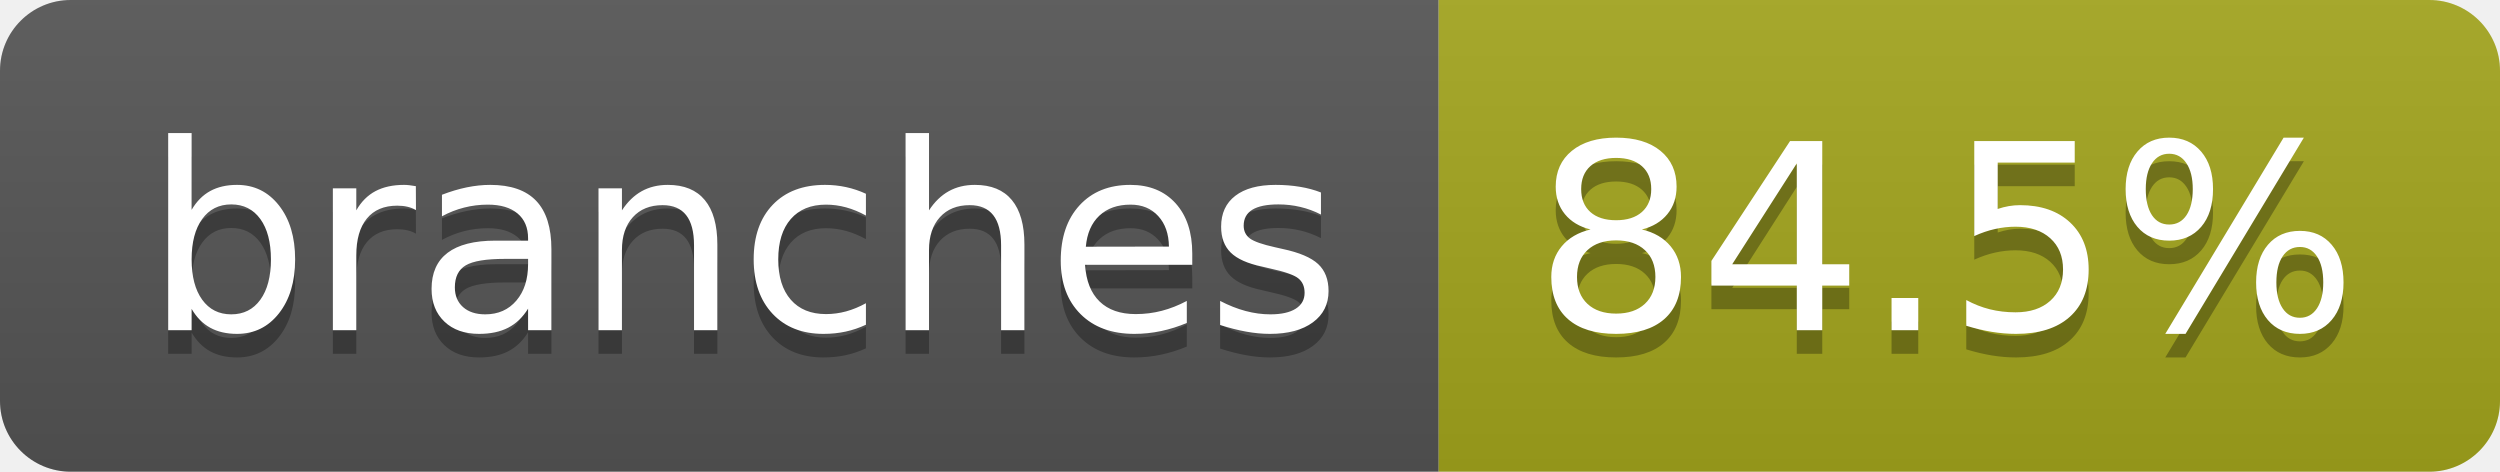
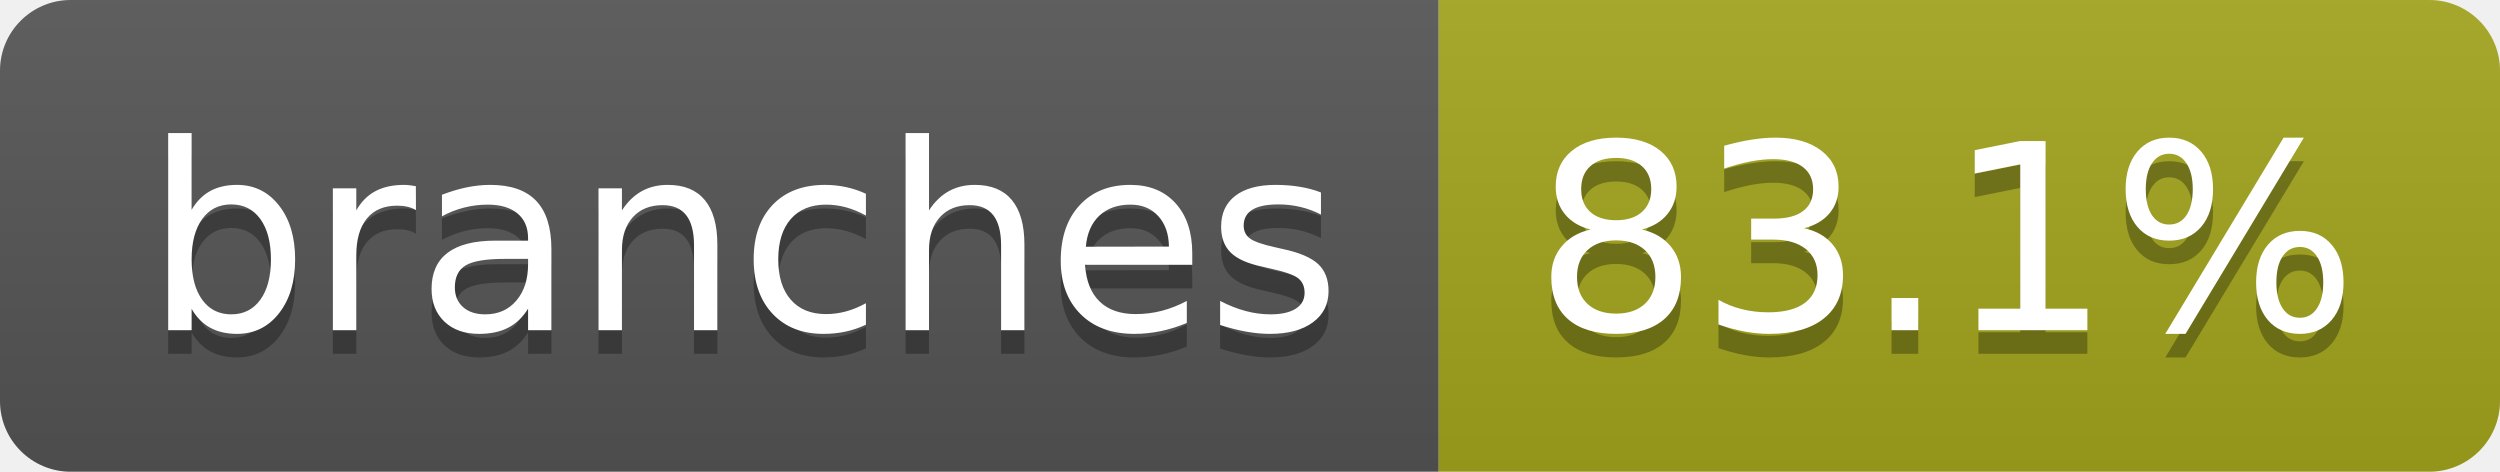
- <svg xmlns="http://www.w3.org/2000/svg" width="106" height="20" role="img" aria-label="branches: 84.5%">
+ <svg xmlns="http://www.w3.org/2000/svg" width="106" height="20" role="img" aria-label="branches: 83.1%">
  <linearGradient id="s" x2="0" y2="100%">
    <stop offset="0" stop-color="#bbb" stop-opacity=".1" />
    <stop offset="1" stop-opacity=".1" />
  </linearGradient>
  <clipPath id="r">
    <rect width="106" height="20" rx="3" fill="#fff" />
  </clipPath>
  <g clip-path="url(#r)">
    <rect width="61" height="20" fill="#555" />
    <rect x="61" width="45" height="20" fill="#a4a61d" />
    <rect width="106" height="20" fill="url(#s)" />
  </g>
  <g fill="#fff" text-anchor="middle" font-family="Verdana,Geneva,DejaVu Sans,sans-serif" text-rendering="geometricPrecision" font-size="110">
    <text aria-hidden="true" x="315" y="150" fill="#010101" fill-opacity=".3" transform="scale(.1)" textLength="507">branches</text>
    <text x="315" y="140" transform="scale(.1)" fill="#fff" textLength="507">branches</text>
-     <text aria-hidden="true" x="825" y="150" fill="#010101" fill-opacity=".3" transform="scale(.1)" textLength="350">84.5%</text>
-     <text x="825" y="140" transform="scale(.1)" fill="#fff" textLength="350">84.5%</text>
+     <text aria-hidden="true" x="825" y="150" fill="#010101" fill-opacity=".3" transform="scale(.1)" textLength="350">83.1%</text>
+     <text x="825" y="140" transform="scale(.1)" fill="#fff" textLength="350">83.1%</text>
  </g>
</svg>
